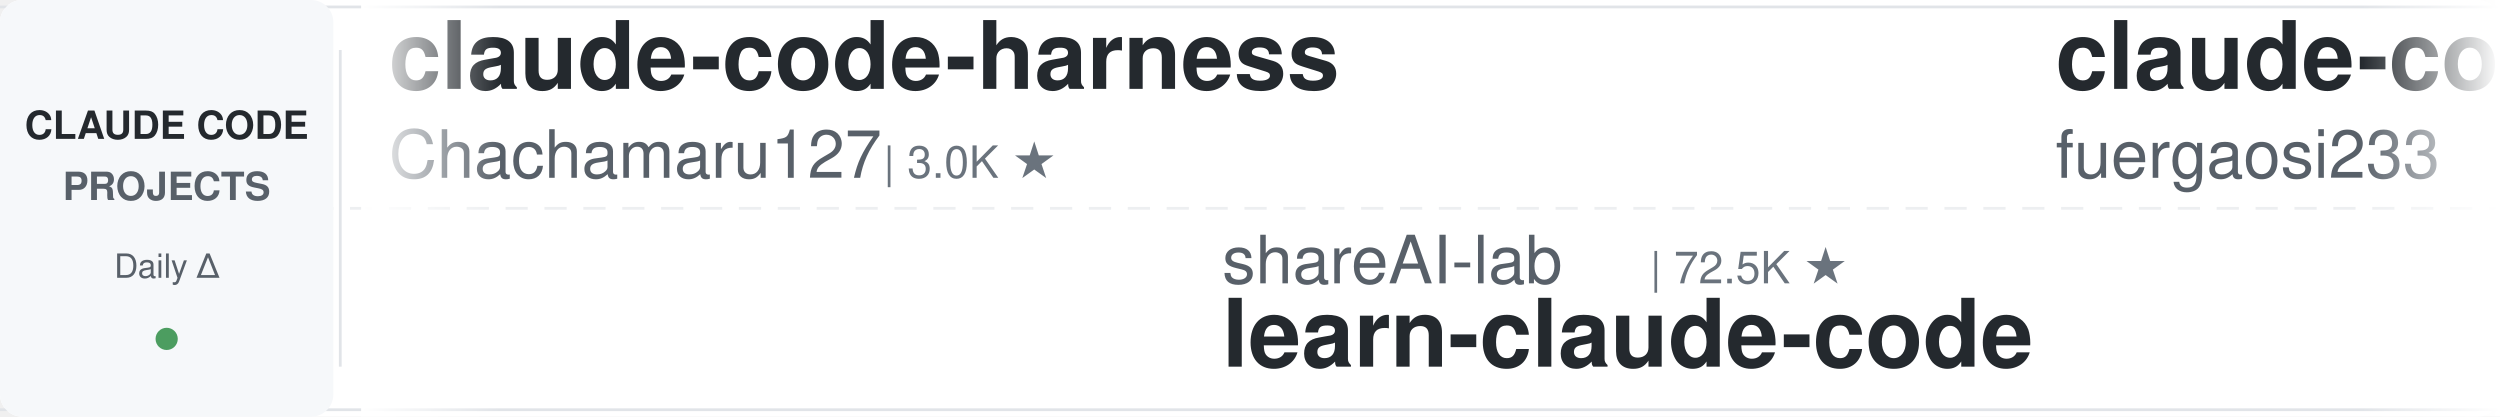
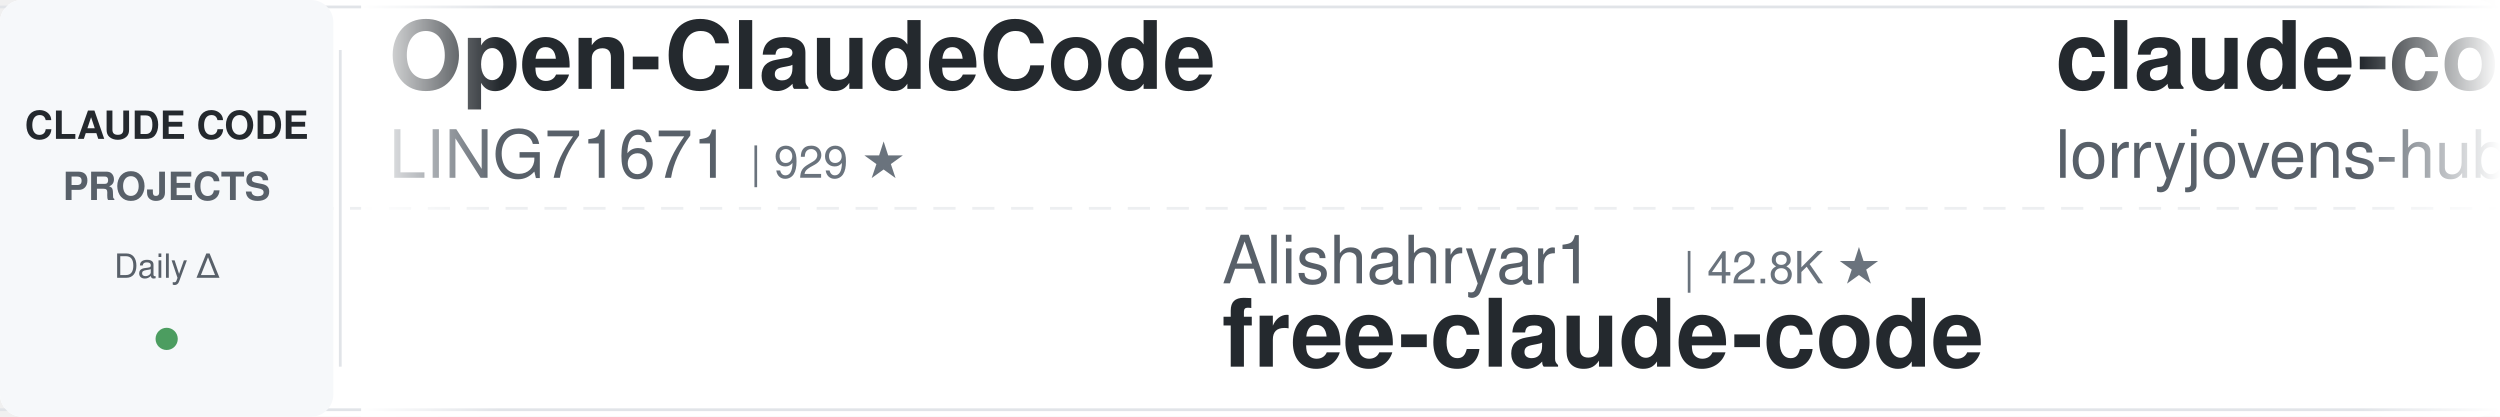
<svg xmlns="http://www.w3.org/2000/svg" width="900" height="150">
  <defs>
    <linearGradient id="leftFade" x1="0%" y1="0%" x2="100%" y2="0%">
      <stop offset="0%" style="stop-color:#ffffff;stop-opacity:1" />
      <stop offset="100%" style="stop-color:#ffffff;stop-opacity:0" />
    </linearGradient>
    <linearGradient id="rightFade" x1="0%" y1="0%" x2="100%" y2="0%">
      <stop offset="0%" style="stop-color:#ffffff;stop-opacity:0" />
      <stop offset="100%" style="stop-color:#ffffff;stop-opacity:1" />
    </linearGradient>
  </defs>
  <rect width="900" height="150" fill="#ffffff" rx="8" />
  <rect x="0" y="2" width="900" height="1" fill="#e1e4e8" />
  <rect x="0" y="147" width="900" height="1" fill="#e1e4e8" />
  <line x1="0" y1="75" x2="900" y2="75" stroke="#e1e4e8" stroke-width="1" stroke-dasharray="8 6" opacity="0.6" />
  <rect x="0" y="0" width="120" height="150" fill="#f6f8fa" rx="8" />
  <text x="60" y="50" font-family="-apple-system, BlinkMacSystemFont, 'Segoe UI', Helvetica, Arial, sans-serif" font-size="14" font-weight="600" fill="#24292e" text-anchor="middle">CLAUDE CODE</text>
  <text x="60" y="72" font-family="-apple-system, BlinkMacSystemFont, 'Segoe UI', Helvetica, Arial, sans-serif" font-size="14" font-weight="600" fill="#586069" text-anchor="middle">PROJECTS</text>
  <text x="60" y="100" font-family="-apple-system, BlinkMacSystemFont, 'Segoe UI', Helvetica, Arial, sans-serif" font-size="12" font-weight="500" fill="#586069" text-anchor="middle">Daily Δ</text>
  <circle cx="60" cy="122" r="4" fill="#22863a" opacity="0.8" />
  <rect x="122" y="18" width="1" height="114" fill="#e1e4e8" />
  <clipPath id="tickerClip">
    <rect x="130" y="0" width="770" height="150" />
  </clipPath>
  <g clip-path="url(#tickerClip)">
    <g id="tickerItems">
      <animateTransform attributeName="transform" attributeType="XML" type="translate" from="0 0" to="-3000 0" dur="54s" repeatCount="indefinite" />
      <g transform="translate(0, 0)">
-         <text x="140" y="32" font-family="-apple-system, BlinkMacSystemFont, 'Segoe UI', Helvetica, Arial, sans-serif" font-size="34" font-weight="600" fill="#24292e">claude-code-harness</text>
-         <text x="140" y="64" font-family="-apple-system, BlinkMacSystemFont, 'Segoe UI', Helvetica, Arial, sans-serif" font-size="24" font-weight="400" fill="#586069">Chachamaru127</text>
-         <text x="318" y="64" font-family="-apple-system, BlinkMacSystemFont, 'Segoe UI', Helvetica, Arial, sans-serif" font-size="16" font-weight="500" fill="#6a737d">| 3.0K ★</text>
-       </g>
-       <g transform="translate(300, 0)">
-         <text x="140" y="102" font-family="-apple-system, BlinkMacSystemFont, 'Segoe UI', Helvetica, Arial, sans-serif" font-size="24" font-weight="400" fill="#586069">shareAI-lab</text>
-         <text x="294" y="102" font-family="-apple-system, BlinkMacSystemFont, 'Segoe UI', Helvetica, Arial, sans-serif" font-size="16" font-weight="500" fill="#6a737d">| 72.5K ★</text>
-         <text x="140" y="132" font-family="-apple-system, BlinkMacSystemFont, 'Segoe UI', Helvetica, Arial, sans-serif" font-size="34" font-weight="600" fill="#24292e">learn-claude-code</text>
-       </g>
-       <g transform="translate(600, 0)">
-         <text x="140" y="32" font-family="-apple-system, BlinkMacSystemFont, 'Segoe UI', Helvetica, Arial, sans-serif" font-size="34" font-weight="600" fill="#24292e">claude-code-proxy</text>
-         <text x="140" y="64" font-family="-apple-system, BlinkMacSystemFont, 'Segoe UI', Helvetica, Arial, sans-serif" font-size="24" font-weight="400" fill="#586069">fuergaosi233</text>
-         <text x="306" y="64" font-family="-apple-system, BlinkMacSystemFont, 'Segoe UI', Helvetica, Arial, sans-serif" font-size="16" font-weight="500" fill="#6a737d">| 2.8K ★</text>
-       </g>
-       <g transform="translate(900, 0)">
-         <text x="140" y="102" font-family="-apple-system, BlinkMacSystemFont, 'Segoe UI', Helvetica, Arial, sans-serif" font-size="24" font-weight="400" fill="#586069">feiskyer</text>
-         <text x="258" y="102" font-family="-apple-system, BlinkMacSystemFont, 'Segoe UI', Helvetica, Arial, sans-serif" font-size="16" font-weight="500" fill="#6a737d">| 1.6K ★</text>
-         <text x="140" y="132" font-family="-apple-system, BlinkMacSystemFont, 'Segoe UI', Helvetica, Arial, sans-serif" font-size="34" font-weight="600" fill="#24292e">claude-code-settings</text>
-       </g>
-       <g transform="translate(1200, 0)">
-         <text x="140" y="32" font-family="-apple-system, BlinkMacSystemFont, 'Segoe UI', Helvetica, Arial, sans-serif" font-size="34" font-weight="600" fill="#24292e">claude-code-prompts</text>
-         <text x="140" y="64" font-family="-apple-system, BlinkMacSystemFont, 'Segoe UI', Helvetica, Arial, sans-serif" font-size="24" font-weight="400" fill="#586069">repowise-dev</text>
-         <text x="306" y="64" font-family="-apple-system, BlinkMacSystemFont, 'Segoe UI', Helvetica, Arial, sans-serif" font-size="16" font-weight="500" fill="#6a737d">| 1.2K ★</text>
-       </g>
-       <g transform="translate(1500, 0)">
-         <text x="140" y="102" font-family="-apple-system, BlinkMacSystemFont, 'Segoe UI', Helvetica, Arial, sans-serif" font-size="24" font-weight="400" fill="#586069">ChrisWiles</text>
-         <text x="282" y="102" font-family="-apple-system, BlinkMacSystemFont, 'Segoe UI', Helvetica, Arial, sans-serif" font-size="16" font-weight="500" fill="#6a737d">| 6.0K ★</text>
-         <text x="140" y="132" font-family="-apple-system, BlinkMacSystemFont, 'Segoe UI', Helvetica, Arial, sans-serif" font-size="34" font-weight="600" fill="#24292e">claude-code-showcase</text>
-       </g>
-       <g transform="translate(1800, 0)">
        <text x="140" y="32" font-family="-apple-system, BlinkMacSystemFont, 'Segoe UI', Helvetica, Arial, sans-serif" font-size="34" font-weight="600" fill="#24292e">Open-ClaudeCode</text>
        <text x="140" y="64" font-family="-apple-system, BlinkMacSystemFont, 'Segoe UI', Helvetica, Arial, sans-serif" font-size="24" font-weight="400" fill="#586069">LING71671</text>
        <text x="270" y="64" font-family="-apple-system, BlinkMacSystemFont, 'Segoe UI', Helvetica, Arial, sans-serif" font-size="16" font-weight="500" fill="#6a737d">| 929 ★</text>
      </g>
+       <g transform="translate(300, 0)">
+         <text x="140" y="102" font-family="-apple-system, BlinkMacSystemFont, 'Segoe UI', Helvetica, Arial, sans-serif" font-size="24" font-weight="400" fill="#586069">Alishahryar1</text>
+         <text x="306" y="102" font-family="-apple-system, BlinkMacSystemFont, 'Segoe UI', Helvetica, Arial, sans-serif" font-size="16" font-weight="500" fill="#6a737d">| 42.8K ★</text>
+         <text x="140" y="132" font-family="-apple-system, BlinkMacSystemFont, 'Segoe UI', Helvetica, Arial, sans-serif" font-size="34" font-weight="600" fill="#24292e">free-claude-code</text>
+       </g>
+       <g transform="translate(600, 0)">
+         <text x="140" y="32" font-family="-apple-system, BlinkMacSystemFont, 'Segoe UI', Helvetica, Arial, sans-serif" font-size="34" font-weight="600" fill="#24292e">claude-code-rust</text>
+         <text x="140" y="64" font-family="-apple-system, BlinkMacSystemFont, 'Segoe UI', Helvetica, Arial, sans-serif" font-size="24" font-weight="400" fill="#586069">lorryjovens-hub</text>
+         <text x="342" y="64" font-family="-apple-system, BlinkMacSystemFont, 'Segoe UI', Helvetica, Arial, sans-serif" font-size="16" font-weight="500" fill="#6a737d">| 1.7K ★</text>
+       </g>
+       <g transform="translate(900, 0)">
+         <text x="140" y="102" font-family="-apple-system, BlinkMacSystemFont, 'Segoe UI', Helvetica, Arial, sans-serif" font-size="24" font-weight="400" fill="#586069">Donchitos</text>
+         <text x="270" y="102" font-family="-apple-system, BlinkMacSystemFont, 'Segoe UI', Helvetica, Arial, sans-serif" font-size="16" font-weight="500" fill="#6a737d">| 23.5K ★</text>
+         <text x="140" y="132" font-family="-apple-system, BlinkMacSystemFont, 'Segoe UI', Helvetica, Arial, sans-serif" font-size="34" font-weight="600" fill="#24292e">Claude-Code-Game-Studios</text>
+       </g>
+       <g transform="translate(1200, 0)">
+         <text x="140" y="32" font-family="-apple-system, BlinkMacSystemFont, 'Segoe UI', Helvetica, Arial, sans-serif" font-size="34" font-weight="600" fill="#24292e">Dive-into-Claude-Code</text>
+         <text x="140" y="64" font-family="-apple-system, BlinkMacSystemFont, 'Segoe UI', Helvetica, Arial, sans-serif" font-size="24" font-weight="400" fill="#586069">VILA-Lab</text>
+         <text x="258" y="64" font-family="-apple-system, BlinkMacSystemFont, 'Segoe UI', Helvetica, Arial, sans-serif" font-size="16" font-weight="500" fill="#6a737d">| 2.0K ★</text>
+       </g>
+       <g transform="translate(1500, 0)">
+         <text x="140" y="102" font-family="-apple-system, BlinkMacSystemFont, 'Segoe UI', Helvetica, Arial, sans-serif" font-size="24" font-weight="400" fill="#586069">frankbria</text>
+         <text x="270" y="102" font-family="-apple-system, BlinkMacSystemFont, 'Segoe UI', Helvetica, Arial, sans-serif" font-size="16" font-weight="500" fill="#6a737d">| 9.6K ★</text>
+         <text x="140" y="132" font-family="-apple-system, BlinkMacSystemFont, 'Segoe UI', Helvetica, Arial, sans-serif" font-size="34" font-weight="600" fill="#24292e">ralph-claude-code</text>
+       </g>
+       <g transform="translate(1800, 0)">
+         <text x="140" y="32" font-family="-apple-system, BlinkMacSystemFont, 'Segoe UI', Helvetica, Arial, sans-serif" font-size="34" font-weight="600" fill="#24292e">my-claude-code-setup</text>
+         <text x="140" y="64" font-family="-apple-system, BlinkMacSystemFont, 'Segoe UI', Helvetica, Arial, sans-serif" font-size="24" font-weight="400" fill="#586069">centminmod</text>
+         <text x="282" y="64" font-family="-apple-system, BlinkMacSystemFont, 'Segoe UI', Helvetica, Arial, sans-serif" font-size="16" font-weight="500" fill="#6a737d">| 2.5K ★</text>
+       </g>
      <g transform="translate(2100, 0)">
-         <text x="140" y="102" font-family="-apple-system, BlinkMacSystemFont, 'Segoe UI', Helvetica, Arial, sans-serif" font-size="24" font-weight="400" fill="#586069">davila7</text>
-         <text x="246" y="102" font-family="-apple-system, BlinkMacSystemFont, 'Segoe UI', Helvetica, Arial, sans-serif" font-size="16" font-weight="500" fill="#6a737d">| 30.0K ★</text>
-         <text x="140" y="132" font-family="-apple-system, BlinkMacSystemFont, 'Segoe UI', Helvetica, Arial, sans-serif" font-size="34" font-weight="600" fill="#24292e">claude-code-templates</text>
+         <text x="140" y="102" font-family="-apple-system, BlinkMacSystemFont, 'Segoe UI', Helvetica, Arial, sans-serif" font-size="24" font-weight="400" fill="#586069">andrew-kramer-inno</text>
+         <text x="378" y="102" font-family="-apple-system, BlinkMacSystemFont, 'Segoe UI', Helvetica, Arial, sans-serif" font-size="16" font-weight="500" fill="#6a737d">| 594 ★</text>
+         <text x="140" y="132" font-family="-apple-system, BlinkMacSystemFont, 'Segoe UI', Helvetica, Arial, sans-serif" font-size="34" font-weight="600" fill="#24292e">claude-code-source-build</text>
      </g>
      <g transform="translate(2400, 0)">
-         <text x="140" y="32" font-family="-apple-system, BlinkMacSystemFont, 'Segoe UI', Helvetica, Arial, sans-serif" font-size="34" font-weight="600" fill="#24292e">claude-code-tudou</text>
-         <text x="140" y="64" font-family="-apple-system, BlinkMacSystemFont, 'Segoe UI', Helvetica, Arial, sans-serif" font-size="24" font-weight="400" fill="#586069">AICoderTudou</text>
-         <text x="306" y="64" font-family="-apple-system, BlinkMacSystemFont, 'Segoe UI', Helvetica, Arial, sans-serif" font-size="16" font-weight="500" fill="#6a737d">| 497 ★</text>
+         <text x="140" y="32" font-family="-apple-system, BlinkMacSystemFont, 'Segoe UI', Helvetica, Arial, sans-serif" font-size="34" font-weight="600" fill="#24292e">claude-code-infrastructu...</text>
+         <text x="140" y="64" font-family="-apple-system, BlinkMacSystemFont, 'Segoe UI', Helvetica, Arial, sans-serif" font-size="24" font-weight="400" fill="#586069">diet103</text>
+         <text x="246" y="64" font-family="-apple-system, BlinkMacSystemFont, 'Segoe UI', Helvetica, Arial, sans-serif" font-size="16" font-weight="500" fill="#6a737d">| 10.0K ★</text>
      </g>
      <g transform="translate(2700, 0)">
-         <text x="140" y="102" font-family="-apple-system, BlinkMacSystemFont, 'Segoe UI', Helvetica, Arial, sans-serif" font-size="24" font-weight="400" fill="#586069">zebbern</text>
-         <text x="246" y="102" font-family="-apple-system, BlinkMacSystemFont, 'Segoe UI', Helvetica, Arial, sans-serif" font-size="16" font-weight="500" fill="#6a737d">| 4.4K ★</text>
-         <text x="140" y="132" font-family="-apple-system, BlinkMacSystemFont, 'Segoe UI', Helvetica, Arial, sans-serif" font-size="34" font-weight="600" fill="#24292e">claude-code-guide</text>
+         <text x="140" y="102" font-family="-apple-system, BlinkMacSystemFont, 'Segoe UI', Helvetica, Arial, sans-serif" font-size="24" font-weight="400" fill="#586069">hangsman</text>
+         <text x="258" y="102" font-family="-apple-system, BlinkMacSystemFont, 'Segoe UI', Helvetica, Arial, sans-serif" font-size="16" font-weight="500" fill="#6a737d">| 790 ★</text>
+         <text x="140" y="132" font-family="-apple-system, BlinkMacSystemFont, 'Segoe UI', Helvetica, Arial, sans-serif" font-size="34" font-weight="600" fill="#24292e">claude-code-source</text>
      </g>
      <g transform="translate(3000, 0)">
-         <text x="140" y="32" font-family="-apple-system, BlinkMacSystemFont, 'Segoe UI', Helvetica, Arial, sans-serif" font-size="34" font-weight="600" fill="#24292e">claude-code-harness</text>
-         <text x="140" y="64" font-family="-apple-system, BlinkMacSystemFont, 'Segoe UI', Helvetica, Arial, sans-serif" font-size="24" font-weight="400" fill="#586069">Chachamaru127</text>
-         <text x="318" y="64" font-family="-apple-system, BlinkMacSystemFont, 'Segoe UI', Helvetica, Arial, sans-serif" font-size="16" font-weight="500" fill="#6a737d">| 3.0K ★</text>
+         <text x="140" y="32" font-family="-apple-system, BlinkMacSystemFont, 'Segoe UI', Helvetica, Arial, sans-serif" font-size="34" font-weight="600" fill="#24292e">Open-ClaudeCode</text>
+         <text x="140" y="64" font-family="-apple-system, BlinkMacSystemFont, 'Segoe UI', Helvetica, Arial, sans-serif" font-size="24" font-weight="400" fill="#586069">LING71671</text>
+         <text x="270" y="64" font-family="-apple-system, BlinkMacSystemFont, 'Segoe UI', Helvetica, Arial, sans-serif" font-size="16" font-weight="500" fill="#6a737d">| 929 ★</text>
      </g>
      <g transform="translate(3300, 0)">
-         <text x="140" y="102" font-family="-apple-system, BlinkMacSystemFont, 'Segoe UI', Helvetica, Arial, sans-serif" font-size="24" font-weight="400" fill="#586069">shareAI-lab</text>
-         <text x="294" y="102" font-family="-apple-system, BlinkMacSystemFont, 'Segoe UI', Helvetica, Arial, sans-serif" font-size="16" font-weight="500" fill="#6a737d">| 72.5K ★</text>
-         <text x="140" y="132" font-family="-apple-system, BlinkMacSystemFont, 'Segoe UI', Helvetica, Arial, sans-serif" font-size="34" font-weight="600" fill="#24292e">learn-claude-code</text>
+         <text x="140" y="102" font-family="-apple-system, BlinkMacSystemFont, 'Segoe UI', Helvetica, Arial, sans-serif" font-size="24" font-weight="400" fill="#586069">Alishahryar1</text>
+         <text x="306" y="102" font-family="-apple-system, BlinkMacSystemFont, 'Segoe UI', Helvetica, Arial, sans-serif" font-size="16" font-weight="500" fill="#6a737d">| 42.8K ★</text>
+         <text x="140" y="132" font-family="-apple-system, BlinkMacSystemFont, 'Segoe UI', Helvetica, Arial, sans-serif" font-size="34" font-weight="600" fill="#24292e">free-claude-code</text>
      </g>
      <g transform="translate(3600, 0)">
-         <text x="140" y="32" font-family="-apple-system, BlinkMacSystemFont, 'Segoe UI', Helvetica, Arial, sans-serif" font-size="34" font-weight="600" fill="#24292e">claude-code-proxy</text>
-         <text x="140" y="64" font-family="-apple-system, BlinkMacSystemFont, 'Segoe UI', Helvetica, Arial, sans-serif" font-size="24" font-weight="400" fill="#586069">fuergaosi233</text>
-         <text x="306" y="64" font-family="-apple-system, BlinkMacSystemFont, 'Segoe UI', Helvetica, Arial, sans-serif" font-size="16" font-weight="500" fill="#6a737d">| 2.8K ★</text>
+         <text x="140" y="32" font-family="-apple-system, BlinkMacSystemFont, 'Segoe UI', Helvetica, Arial, sans-serif" font-size="34" font-weight="600" fill="#24292e">claude-code-rust</text>
+         <text x="140" y="64" font-family="-apple-system, BlinkMacSystemFont, 'Segoe UI', Helvetica, Arial, sans-serif" font-size="24" font-weight="400" fill="#586069">lorryjovens-hub</text>
+         <text x="342" y="64" font-family="-apple-system, BlinkMacSystemFont, 'Segoe UI', Helvetica, Arial, sans-serif" font-size="16" font-weight="500" fill="#6a737d">| 1.7K ★</text>
      </g>
      <g transform="translate(3900, 0)">
-         <text x="140" y="102" font-family="-apple-system, BlinkMacSystemFont, 'Segoe UI', Helvetica, Arial, sans-serif" font-size="24" font-weight="400" fill="#586069">feiskyer</text>
-         <text x="258" y="102" font-family="-apple-system, BlinkMacSystemFont, 'Segoe UI', Helvetica, Arial, sans-serif" font-size="16" font-weight="500" fill="#6a737d">| 1.6K ★</text>
-         <text x="140" y="132" font-family="-apple-system, BlinkMacSystemFont, 'Segoe UI', Helvetica, Arial, sans-serif" font-size="34" font-weight="600" fill="#24292e">claude-code-settings</text>
+         <text x="140" y="102" font-family="-apple-system, BlinkMacSystemFont, 'Segoe UI', Helvetica, Arial, sans-serif" font-size="24" font-weight="400" fill="#586069">Donchitos</text>
+         <text x="270" y="102" font-family="-apple-system, BlinkMacSystemFont, 'Segoe UI', Helvetica, Arial, sans-serif" font-size="16" font-weight="500" fill="#6a737d">| 23.5K ★</text>
+         <text x="140" y="132" font-family="-apple-system, BlinkMacSystemFont, 'Segoe UI', Helvetica, Arial, sans-serif" font-size="34" font-weight="600" fill="#24292e">Claude-Code-Game-Studios</text>
      </g>
    </g>
  </g>
  <rect x="130" y="0" width="50" height="150" fill="url(#leftFade)" />
  <rect x="850" y="0" width="50" height="150" fill="url(#rightFade)" />
</svg>
